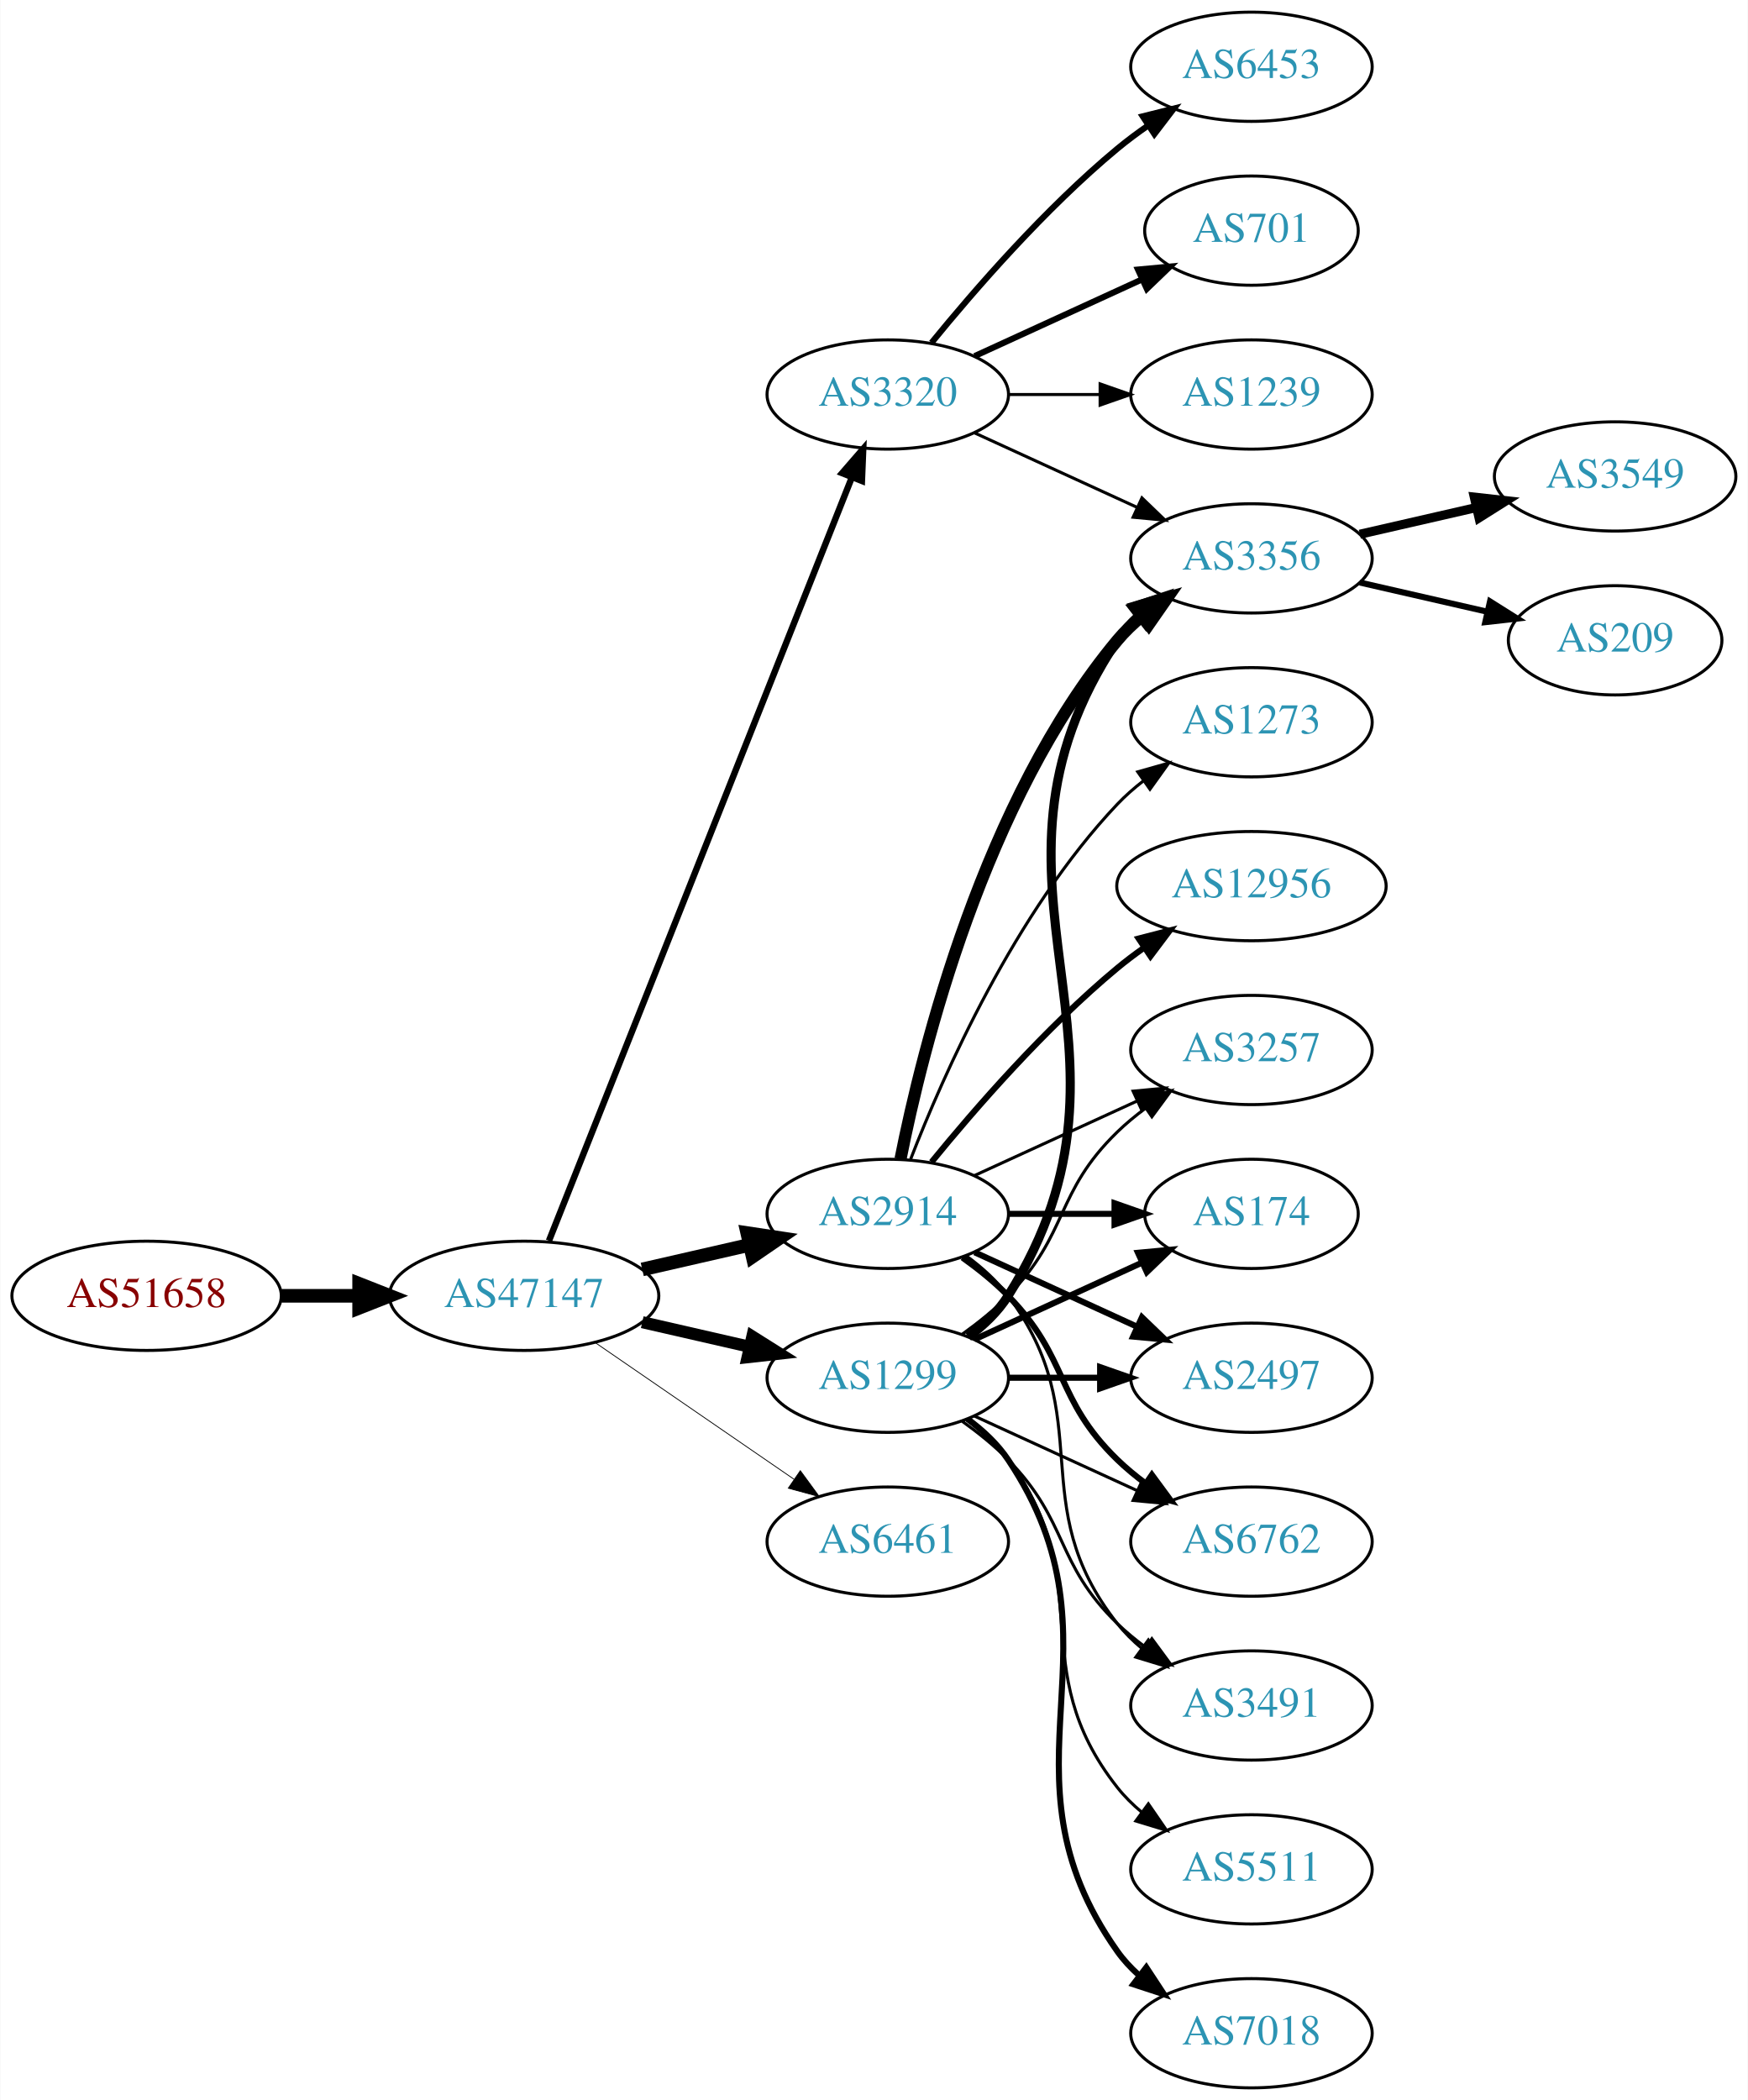
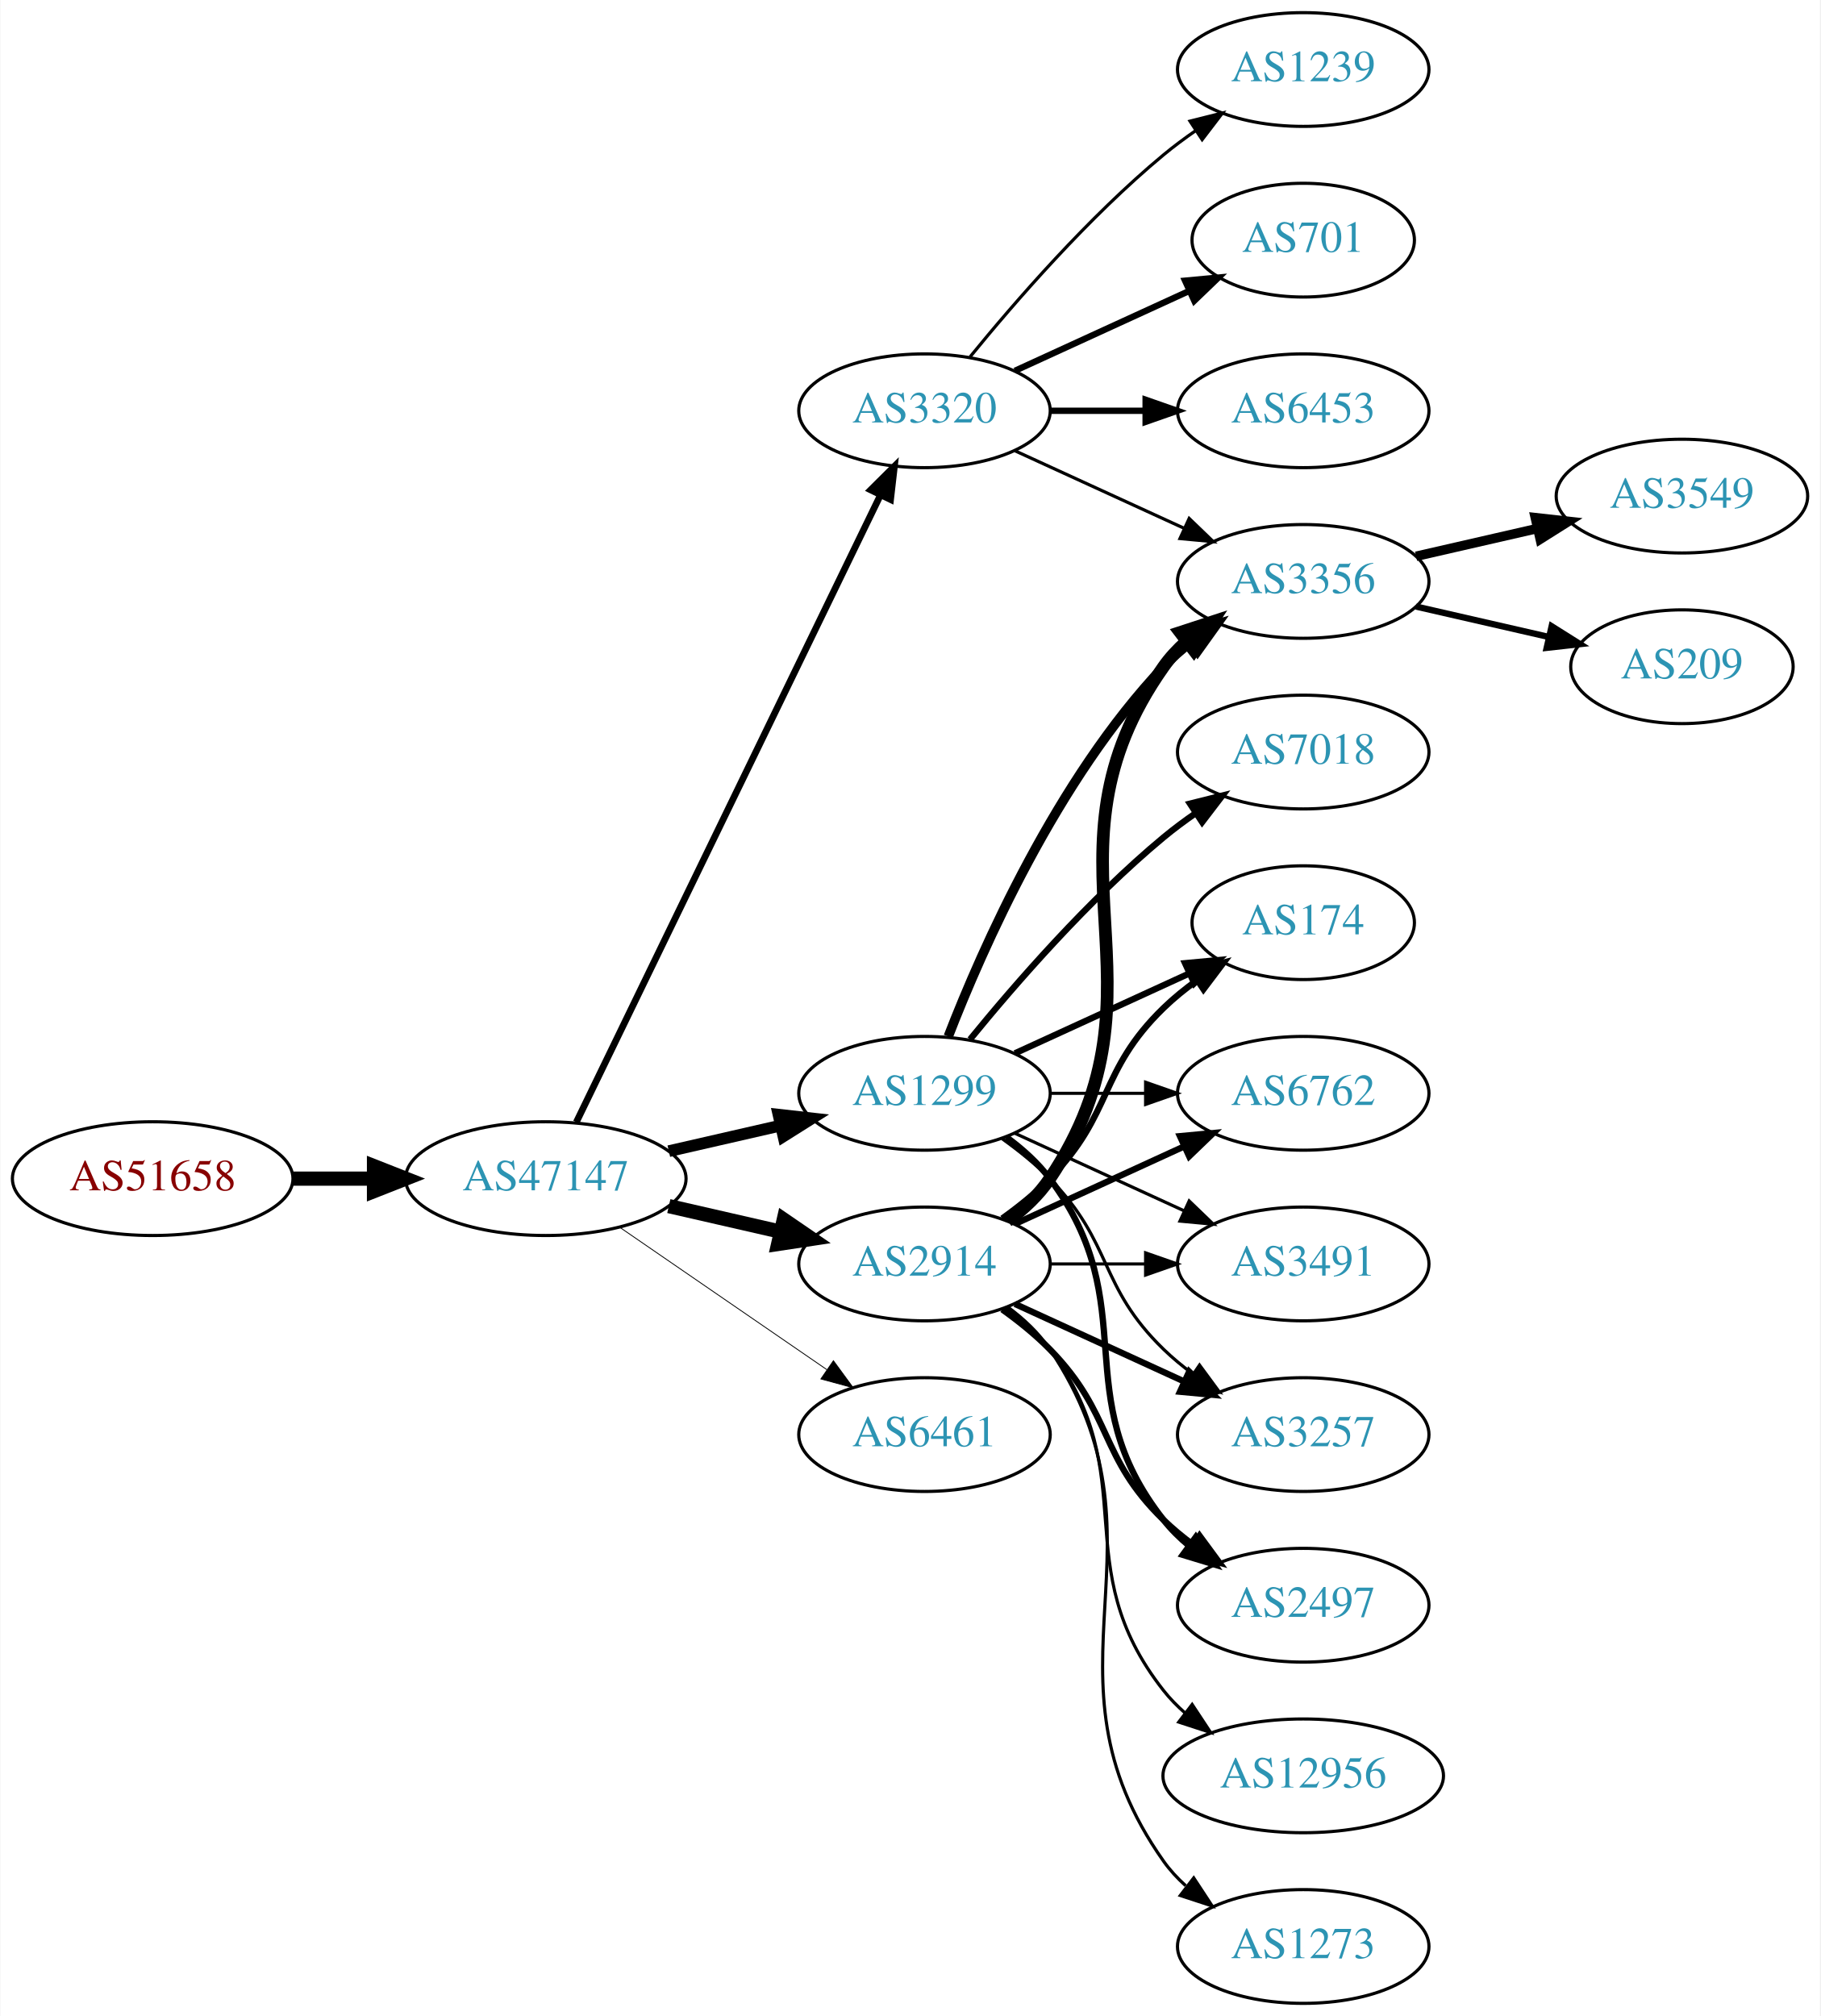
- <svg xmlns="http://www.w3.org/2000/svg" xmlns:xlink="http://www.w3.org/1999/xlink" width="576pt" height="692pt" viewBox="0.00 0.00 575.76 692.00">
-   <g id="graph0" class="graph" transform="scale(1 1) rotate(0) translate(4 688)">
-     <polygon fill="white" stroke="none" points="-4,4 -4,-688 571.762,-688 571.762,4 -4,4" />
+ <svg xmlns="http://www.w3.org/2000/svg" xmlns:xlink="http://www.w3.org/1999/xlink" width="576pt" height="638pt" viewBox="0.00 0.00 575.76 638.00">
+   <g id="graph0" class="graph" transform="scale(1 1) rotate(0) translate(4 634)">
+     <polygon fill="white" stroke="none" points="-4,4 -4,-634 571.762,-634 571.762,4 -4,4" />
    <g id="node1" class="node">
      <g id="a_node1">
        <a xlink:href="/asn/51658" xlink:title="AS51658 ~ Patrick Janesch trading as Lucesem [AT]">
          <ellipse fill="#ffffff" stroke="black" cx="44.196" cy="-261" rx="44.393" ry="18" />
          <text text-anchor="middle" x="44.196" y="-257.3" font-family="Times,serif" font-size="14.00" fill="#880000">AS51658</text>
        </a>
      </g>
    </g>
    <g id="node2" class="node">
      <g id="a_node2">
        <a xlink:href="/asn/47147" xlink:title="AS47147 ~ ANEXIA Internetdienstleistungs GmbH [AT]">
          <ellipse fill="#ffffff" stroke="black" cx="168.588" cy="-261" rx="44.393" ry="18" />
          <text text-anchor="middle" x="168.588" y="-257.3" font-family="Times,serif" font-size="14.00" fill="#2c94b3">AS47147</text>
        </a>
      </g>
    </g>
    <g id="edge1" class="edge">
      <path fill="none" stroke="black" stroke-width="4.5" d="M88.692,-261C96.898,-261 105.569,-261 114.041,-261" />
      <polygon fill="black" stroke="black" stroke-width="4.5" points="114.233,-264.938 124.233,-261 114.233,-257.063 114.233,-264.938" />
    </g>
    <g id="node3" class="node">
      <g id="a_node3">
        <a xlink:href="/asn/3320" xlink:title="AS3320 ~ DTAG [DE]">
-           <ellipse fill="#ffffff" stroke="black" cx="288.431" cy="-558" rx="39.794" ry="18" />
-           <text text-anchor="middle" x="288.431" y="-554.3" font-family="Times,serif" font-size="14.00" fill="#2c94b3">AS3320</text>
+           <ellipse fill="#ffffff" stroke="black" cx="288.431" cy="-504" rx="39.794" ry="18" />
+           <text text-anchor="middle" x="288.431" y="-500.3" font-family="Times,serif" font-size="14.00" fill="#2c94b3">AS3320</text>
        </a>
      </g>
    </g>
    <g id="edge2" class="edge">
-       <path fill="none" stroke="black" stroke-width="2.118" d="M176.782,-279.132C196.717,-329.373 252.759,-470.615 276.54,-530.553" />
-       <polygon fill="black" stroke="black" stroke-width="2.118" points="273.389,-532.101 280.331,-540.106 279.896,-529.52 273.389,-532.101" />
+       <path fill="none" stroke="black" stroke-width="2.118" d="M178.253,-278.868C198.734,-321.101 250.221,-427.272 274.447,-477.227" />
+       <polygon fill="black" stroke="black" stroke-width="2.118" points="271.399,-478.963 278.912,-486.433 277.697,-475.908 271.399,-478.963" />
    </g>
    <g id="node4" class="node">
      <g id="a_node4">
-         <a xlink:href="/asn/1299" xlink:title="AS1299 ~ Telia Carrier [EU]">
+         <a xlink:href="/asn/2914" xlink:title="AS2914 ~ NTT America, Inc. [US]">
          <ellipse fill="#ffffff" stroke="black" cx="288.431" cy="-234" rx="39.794" ry="18" />
-           <text text-anchor="middle" x="288.431" y="-230.3" font-family="Times,serif" font-size="14.00" fill="#2c94b3">AS1299</text>
+           <text text-anchor="middle" x="288.431" y="-230.3" font-family="Times,serif" font-size="14.00" fill="#2c94b3">AS2914</text>
        </a>
      </g>
    </g>
    <g id="edge3" class="edge">
-       <path fill="none" stroke="black" stroke-width="3.971" d="M207.523,-252.308C218.764,-249.733 231.176,-246.889 242.799,-244.226" />
-       <polygon fill="black" stroke="black" stroke-width="3.971" points="243.795,-247.588 252.761,-241.943 242.232,-240.765 243.795,-247.588" />
+       <path fill="none" stroke="black" stroke-width="4.5" d="M207.523,-252.308C218.764,-249.733 231.176,-246.889 242.799,-244.226" />
+       <polygon fill="black" stroke="black" stroke-width="4.5" points="243.893,-248.015 252.761,-241.943 242.134,-240.339 243.893,-248.015" />
    </g>
    <g id="node5" class="node">
      <g id="a_node5">
-         <a xlink:href="/asn/2914" xlink:title="AS2914 ~ NTT America, Inc. [US]">
+         <a xlink:href="/asn/1299" xlink:title="AS1299 ~ Telia Carrier [EU]">
          <ellipse fill="#ffffff" stroke="black" cx="288.431" cy="-288" rx="39.794" ry="18" />
-           <text text-anchor="middle" x="288.431" y="-284.3" font-family="Times,serif" font-size="14.00" fill="#2c94b3">AS2914</text>
+           <text text-anchor="middle" x="288.431" y="-284.3" font-family="Times,serif" font-size="14.00" fill="#2c94b3">AS1299</text>
        </a>
      </g>
    </g>
    <g id="edge4" class="edge">
-       <path fill="none" stroke="black" stroke-width="4.5" d="M207.523,-269.692C218.764,-272.267 231.176,-275.111 242.799,-277.774" />
-       <polygon fill="black" stroke="black" stroke-width="4.5" points="242.134,-281.661 252.761,-280.057 243.893,-273.985 242.134,-281.661" />
+       <path fill="none" stroke="black" stroke-width="3.706" d="M207.523,-269.692C218.764,-272.267 231.176,-275.111 242.799,-277.774" />
+       <polygon fill="black" stroke="black" stroke-width="3.706" points="242.232,-281.235 252.761,-280.057 243.795,-274.412 242.232,-281.235" />
    </g>
    <g id="node6" class="node">
      <g id="a_node6">
        <a xlink:href="/asn/6461" xlink:title="AS6461 ~ Zayo Bandwidth [US]">
          <ellipse fill="#ffffff" stroke="black" cx="288.431" cy="-180" rx="39.794" ry="18" />
          <text text-anchor="middle" x="288.431" y="-176.3" font-family="Times,serif" font-size="14.00" fill="#2c94b3">AS6461</text>
        </a>
      </g>
    </g>
    <g id="edge5" class="edge">
      <path fill="none" stroke="black" stroke-width="0.265" d="M192.031,-245.574C210.612,-232.802 237.173,-214.545 257.553,-200.537" />
      <polygon fill="black" stroke="black" stroke-width="0.265" points="259.609,-203.371 265.867,-194.822 255.643,-197.602 259.609,-203.371" />
    </g>
+     <g id="node8" class="node">
+       <g id="a_node8">
+         <a xlink:href="/asn/3356" xlink:title="AS3356 ~ Level 3 Parent, LLC [US]">
+           <ellipse fill="#ffffff" stroke="black" cx="408.273" cy="-450" rx="39.794" ry="18" />
+           <text text-anchor="middle" x="408.273" y="-446.3" font-family="Times,serif" font-size="14.00" fill="#2c94b3">AS3356</text>
+         </a>
+       </g>
+     </g>
+     <g id="edge17" class="edge">
+       <path fill="none" stroke="black" d="M317.06,-491.339C333.017,-484.027 353.287,-474.739 370.57,-466.819" />
+       <polygon fill="black" stroke="black" points="372.185,-469.929 379.818,-462.581 369.269,-463.565 372.185,-469.929" />
+     </g>
+     <g id="node15" class="node">
+       <g id="a_node15">
+         <a xlink:href="/asn/1239" xlink:title="AS1239 ~ Sprint [US]">
+           <ellipse fill="#ffffff" stroke="black" cx="408.273" cy="-612" rx="39.794" ry="18" />
+           <text text-anchor="middle" x="408.273" y="-608.3" font-family="Times,serif" font-size="14.00" fill="#2c94b3">AS1239</text>
+         </a>
+       </g>
+     </g>
+     <g id="edge14" class="edge">
+       <path fill="none" stroke="black" d="M302.85,-521.065C316.964,-538.375 340.379,-565.345 364.077,-585 367.294,-587.668 370.794,-590.27 374.365,-592.741" />
+       <polygon fill="black" stroke="black" points="372.442,-595.666 382.721,-598.236 376.288,-589.817 372.442,-595.666" />
+     </g>
+     <g id="node16" class="node">
+       <g id="a_node16">
+         <a xlink:href="/asn/701" xlink:title="AS701 ~ UUNET [US]">
+           <ellipse fill="#ffffff" stroke="black" cx="408.273" cy="-558" rx="35.194" ry="18" />
+           <text text-anchor="middle" x="408.273" y="-554.3" font-family="Times,serif" font-size="14.00" fill="#2c94b3">AS701</text>
+         </a>
+       </g>
+     </g>
+     <g id="edge15" class="edge">
+       <path fill="none" stroke="black" stroke-width="2" d="M317.06,-516.661C333.476,-524.183 354.457,-533.798 372.054,-541.861" />
+       <polygon fill="black" stroke="black" stroke-width="2" points="370.883,-545.174 381.432,-546.158 373.799,-538.811 370.883,-545.174" />
+     </g>
+     <g id="node17" class="node">
+       <g id="a_node17">
+         <a xlink:href="/asn/6453" xlink:title="AS6453 ~ TATA COMMUNICATIONS (AMERICA) INC [US]">
+           <ellipse fill="#ffffff" stroke="black" cx="408.273" cy="-504" rx="39.794" ry="18" />
+           <text text-anchor="middle" x="408.273" y="-500.3" font-family="Times,serif" font-size="14.00" fill="#2c94b3">AS6453</text>
+         </a>
+       </g>
+     </g>
+     <g id="edge16" class="edge">
+       <path fill="none" stroke="black" stroke-width="2" d="M328.343,-504C337.897,-504 348.246,-504 358.209,-504" />
+       <polygon fill="black" stroke="black" stroke-width="2" points="358.402,-507.5 368.402,-504 358.402,-500.5 358.402,-507.5" />
+     </g>
    <g id="node7" class="node">
      <g id="a_node7">
-         <a xlink:href="/asn/6453" xlink:title="AS6453 ~ TATA COMMUNICATIONS (AMERICA) INC [US]">
-           <ellipse fill="#ffffff" stroke="black" cx="408.273" cy="-666" rx="39.794" ry="18" />
-           <text text-anchor="middle" x="408.273" y="-662.3" font-family="Times,serif" font-size="14.00" fill="#2c94b3">AS6453</text>
+         <a xlink:href="/asn/3491" xlink:title="AS3491 ~ PCCW Global, Inc. [US]">
+           <ellipse fill="#ffffff" stroke="black" cx="408.273" cy="-234" rx="39.794" ry="18" />
+           <text text-anchor="middle" x="408.273" y="-230.3" font-family="Times,serif" font-size="14.00" fill="#2c94b3">AS3491</text>
        </a>
      </g>
    </g>
    <g id="edge6" class="edge">
-       <path fill="none" stroke="black" stroke-width="2" d="M302.85,-575.065C316.964,-592.375 340.379,-619.345 364.077,-639 367.294,-641.668 370.794,-644.27 374.365,-646.741" />
-       <polygon fill="black" stroke="black" stroke-width="2" points="372.442,-649.666 382.721,-652.236 376.288,-643.817 372.442,-649.666" />
-     </g>
-     <g id="node8" class="node">
-       <g id="a_node8">
-         <a xlink:href="/asn/701" xlink:title="AS701 ~ UUNET [US]">
-           <ellipse fill="#ffffff" stroke="black" cx="408.273" cy="-612" rx="35.194" ry="18" />
-           <text text-anchor="middle" x="408.273" y="-608.3" font-family="Times,serif" font-size="14.00" fill="#2c94b3">AS701</text>
-         </a>
-       </g>
+       <path fill="none" stroke="black" d="M328.343,-234C337.897,-234 348.246,-234 358.209,-234" />
+       <polygon fill="black" stroke="black" points="358.402,-237.5 368.402,-234 358.402,-230.5 358.402,-237.5" />
    </g>
    <g id="edge7" class="edge">
-       <path fill="none" stroke="black" stroke-width="2" d="M317.06,-570.661C333.476,-578.183 354.457,-587.798 372.054,-595.861" />
-       <polygon fill="black" stroke="black" stroke-width="2" points="370.883,-599.174 381.432,-600.158 373.799,-592.811 370.883,-599.174" />
+       <path fill="none" stroke="black" stroke-width="4" d="M314.75,-247.607C319.806,-251.351 324.617,-255.831 328.077,-261 369.102,-322.294 321.498,-362.775 364.077,-423 366.068,-425.816 368.455,-428.401 371.071,-430.76" />
+       <polygon fill="black" stroke="black" stroke-width="4" points="369.371,-433.865 379.44,-437.162 373.624,-428.306 369.371,-433.865" />
    </g>
    <g id="node9" class="node">
      <g id="a_node9">
-         <a xlink:href="/asn/1239" xlink:title="AS1239 ~ Sprint [US]">
-           <ellipse fill="#ffffff" stroke="black" cx="408.273" cy="-558" rx="39.794" ry="18" />
-           <text text-anchor="middle" x="408.273" y="-554.3" font-family="Times,serif" font-size="14.00" fill="#2c94b3">AS1239</text>
+         <a xlink:href="/asn/3257" xlink:title="AS3257 ~ GTT [DE]">
+           <ellipse fill="#ffffff" stroke="black" cx="408.273" cy="-180" rx="39.794" ry="18" />
+           <text text-anchor="middle" x="408.273" y="-176.3" font-family="Times,serif" font-size="14.00" fill="#2c94b3">AS3257</text>
        </a>
      </g>
    </g>
    <g id="edge8" class="edge">
-       <path fill="none" stroke="black" d="M328.343,-558C337.897,-558 348.246,-558 358.209,-558" />
-       <polygon fill="black" stroke="black" points="358.402,-561.5 368.402,-558 358.402,-554.5 358.402,-561.5" />
+       <path fill="none" stroke="black" stroke-width="2" d="M317.06,-221.339C333.017,-214.027 353.287,-204.739 370.57,-196.819" />
+       <polygon fill="black" stroke="black" stroke-width="2" points="372.185,-199.929 379.818,-192.581 369.269,-193.565 372.185,-199.929" />
    </g>
    <g id="node10" class="node">
      <g id="a_node10">
-         <a xlink:href="/asn/3356" xlink:title="AS3356 ~ Level 3 Parent, LLC [US]">
-           <ellipse fill="#ffffff" stroke="black" cx="408.273" cy="-504" rx="39.794" ry="18" />
-           <text text-anchor="middle" x="408.273" y="-500.3" font-family="Times,serif" font-size="14.00" fill="#2c94b3">AS3356</text>
+         <a xlink:href="/asn/2497" xlink:title="AS2497 ~ Internet Initiative Japan Inc. [JP]">
+           <ellipse fill="#ffffff" stroke="black" cx="408.273" cy="-126" rx="39.794" ry="18" />
+           <text text-anchor="middle" x="408.273" y="-122.3" font-family="Times,serif" font-size="14.00" fill="#2c94b3">AS2497</text>
        </a>
      </g>
    </g>
    <g id="edge9" class="edge">
-       <path fill="none" stroke="black" d="M317.06,-545.339C333.017,-538.027 353.287,-528.739 370.57,-520.819" />
-       <polygon fill="black" stroke="black" points="372.185,-523.929 379.818,-516.581 369.269,-517.565 372.185,-523.929" />
-     </g>
-     <g id="edge14" class="edge">
-       <path fill="none" stroke="black" stroke-width="3" d="M314.957,-247.472C320.002,-251.223 324.757,-255.74 328.077,-261 380.027,-343.3 310.039,-396.056 364.077,-477 365.992,-479.869 368.326,-482.49 370.907,-484.872" />
-       <polygon fill="black" stroke="black" stroke-width="3" points="369.171,-487.954 379.219,-491.313 373.458,-482.421 369.171,-487.954" />
+       <path fill="none" stroke="black" stroke-width="2" d="M313.025,-219.611C318.281,-215.852 323.613,-211.563 328.077,-207 348.25,-186.383 343.384,-173.094 364.077,-153 366.922,-150.237 370.096,-147.614 373.396,-145.166" />
+       <polygon fill="black" stroke="black" stroke-width="2" points="375.462,-147.994 381.744,-139.462 371.513,-142.214 375.462,-147.994" />
    </g>
    <g id="node11" class="node">
      <g id="a_node11">
-         <a xlink:href="/asn/3257" xlink:title="AS3257 ~ GTT [DE]">
-           <ellipse fill="#ffffff" stroke="black" cx="408.273" cy="-342" rx="39.794" ry="18" />
-           <text text-anchor="middle" x="408.273" y="-338.3" font-family="Times,serif" font-size="14.00" fill="#2c94b3">AS3257</text>
+         <a xlink:href="/asn/174" xlink:title="AS174 ~ Cogent Communications [US]">
+           <ellipse fill="#ffffff" stroke="black" cx="408.273" cy="-342" rx="35.194" ry="18" />
+           <text text-anchor="middle" x="408.273" y="-338.3" font-family="Times,serif" font-size="14.00" fill="#2c94b3">AS174</text>
        </a>
      </g>
    </g>
    <g id="edge10" class="edge">
-       <path fill="none" stroke="black" d="M313.025,-248.389C318.281,-252.148 323.613,-256.437 328.077,-261 348.25,-281.617 343.384,-294.906 364.077,-315 366.922,-317.763 370.096,-320.386 373.396,-322.834" />
-       <polygon fill="black" stroke="black" points="371.513,-325.786 381.744,-328.538 375.462,-320.006 371.513,-325.786" />
+       <path fill="none" stroke="black" stroke-width="2" d="M313.025,-248.389C318.281,-252.148 323.613,-256.437 328.077,-261 348.25,-281.617 343.384,-294.906 364.077,-315 367.305,-318.134 370.956,-321.089 374.734,-323.812" />
+       <polygon fill="black" stroke="black" stroke-width="2" points="372.832,-326.75 383.094,-329.383 376.713,-320.925 372.832,-326.75" />
    </g>
    <g id="node12" class="node">
      <g id="a_node12">
-         <a xlink:href="/asn/7018" xlink:title="AS7018 ~ AT&amp;T Services, Inc. [US]">
-           <ellipse fill="#ffffff" stroke="black" cx="408.273" cy="-18" rx="39.794" ry="18" />
-           <text text-anchor="middle" x="408.273" y="-14.3" font-family="Times,serif" font-size="14.00" fill="#2c94b3">AS7018</text>
+         <a xlink:href="/asn/6762" xlink:title="AS6762 ~ TELECOM ITALIA SPARKLE S.p.A. [IT]">
+           <ellipse fill="#ffffff" stroke="black" cx="408.273" cy="-288" rx="39.794" ry="18" />
+           <text text-anchor="middle" x="408.273" y="-284.3" font-family="Times,serif" font-size="14.00" fill="#2c94b3">AS6762</text>
        </a>
      </g>
    </g>
    <g id="edge11" class="edge">
-       <path fill="none" stroke="black" stroke-width="2" d="M314.75,-220.393C319.806,-216.649 324.617,-212.169 328.077,-207 369.102,-145.706 321.498,-105.225 364.077,-45 366.068,-42.184 368.455,-39.599 371.071,-37.24" />
-       <polygon fill="black" stroke="black" stroke-width="2" points="373.624,-39.694 379.44,-30.838 369.371,-34.135 373.624,-39.694" />
+       <path fill="none" stroke="black" stroke-width="2" d="M317.06,-246.661C333.017,-253.973 353.287,-263.261 370.57,-271.181" />
+       <polygon fill="black" stroke="black" stroke-width="2" points="369.269,-274.435 379.818,-275.419 372.185,-268.071 369.269,-274.435" />
    </g>
    <g id="node13" class="node">
      <g id="a_node13">
-         <a xlink:href="/asn/174" xlink:title="AS174 ~ Cogent Communications [US]">
-           <ellipse fill="#ffffff" stroke="black" cx="408.273" cy="-288" rx="35.194" ry="18" />
-           <text text-anchor="middle" x="408.273" y="-284.3" font-family="Times,serif" font-size="14.00" fill="#2c94b3">AS174</text>
+         <a xlink:href="/asn/12956" xlink:title="AS12956 ~ TELXIUS [ES]">
+           <ellipse fill="#ffffff" stroke="black" cx="408.273" cy="-72" rx="44.393" ry="18" />
+           <text text-anchor="middle" x="408.273" y="-68.3" font-family="Times,serif" font-size="14.00" fill="#2c94b3">AS12956</text>
        </a>
      </g>
    </g>
    <g id="edge12" class="edge">
-       <path fill="none" stroke="black" stroke-width="2" d="M317.06,-246.661C333.476,-254.183 354.457,-263.798 372.054,-271.861" />
-       <polygon fill="black" stroke="black" stroke-width="2" points="370.883,-275.174 381.432,-276.158 373.799,-268.811 370.883,-275.174" />
+       <path fill="none" stroke="black" d="M314.362,-220.118C319.438,-216.389 324.356,-211.984 328.077,-207 358.349,-166.458 332.779,-138.754 364.077,-99 366.101,-96.429 368.443,-94.037 370.967,-91.826" />
+       <polygon fill="black" stroke="black" points="373.124,-94.584 378.957,-85.739 368.882,-89.016 373.124,-94.584" />
    </g>
    <g id="node14" class="node">
      <g id="a_node14">
-         <a xlink:href="/asn/2497" xlink:title="AS2497 ~ Internet Initiative Japan Inc. [JP]">
-           <ellipse fill="#ffffff" stroke="black" cx="408.273" cy="-234" rx="39.794" ry="18" />
-           <text text-anchor="middle" x="408.273" y="-230.3" font-family="Times,serif" font-size="14.00" fill="#2c94b3">AS2497</text>
+         <a xlink:href="/asn/1273" xlink:title="AS1273 ~ Vodafone Group PLC [EU]">
+           <ellipse fill="#ffffff" stroke="black" cx="408.273" cy="-18" rx="39.794" ry="18" />
+           <text text-anchor="middle" x="408.273" y="-14.3" font-family="Times,serif" font-size="14.00" fill="#2c94b3">AS1273</text>
        </a>
      </g>
    </g>
    <g id="edge13" class="edge">
-       <path fill="none" stroke="black" stroke-width="2" d="M328.343,-234C337.897,-234 348.246,-234 358.209,-234" />
-       <polygon fill="black" stroke="black" stroke-width="2" points="358.402,-237.5 368.402,-234 358.402,-230.5 358.402,-237.5" />
-     </g>
-     <g id="node15" class="node">
-       <g id="a_node15">
-         <a xlink:href="/asn/6762" xlink:title="AS6762 ~ TELECOM ITALIA SPARKLE S.p.A. [IT]">
-           <ellipse fill="#ffffff" stroke="black" cx="408.273" cy="-180" rx="39.794" ry="18" />
-           <text text-anchor="middle" x="408.273" y="-176.3" font-family="Times,serif" font-size="14.00" fill="#2c94b3">AS6762</text>
-         </a>
-       </g>
-     </g>
-     <g id="edge15" class="edge">
-       <path fill="none" stroke="black" d="M317.06,-221.339C333.017,-214.027 353.287,-204.739 370.57,-196.819" />
-       <polygon fill="black" stroke="black" points="372.185,-199.929 379.818,-192.581 369.269,-193.565 372.185,-199.929" />
-     </g>
-     <g id="node16" class="node">
-       <g id="a_node16">
-         <a xlink:href="/asn/3491" xlink:title="AS3491 ~ PCCW Global, Inc. [US]">
-           <ellipse fill="#ffffff" stroke="black" cx="408.273" cy="-126" rx="39.794" ry="18" />
-           <text text-anchor="middle" x="408.273" y="-122.3" font-family="Times,serif" font-size="14.00" fill="#2c94b3">AS3491</text>
-         </a>
-       </g>
-     </g>
-     <g id="edge16" class="edge">
-       <path fill="none" stroke="black" d="M313.025,-219.611C318.281,-215.852 323.613,-211.563 328.077,-207 348.25,-186.383 343.384,-173.094 364.077,-153 366.922,-150.237 370.096,-147.614 373.396,-145.166" />
-       <polygon fill="black" stroke="black" points="375.462,-147.994 381.744,-139.462 371.513,-142.214 375.462,-147.994" />
-     </g>
-     <g id="node17" class="node">
-       <g id="a_node17">
-         <a xlink:href="/asn/5511" xlink:title="AS5511 ~ Orange S.A. [FR]">
-           <ellipse fill="#ffffff" stroke="black" cx="408.273" cy="-72" rx="39.794" ry="18" />
-           <text text-anchor="middle" x="408.273" y="-68.3" font-family="Times,serif" font-size="14.00" fill="#2c94b3">AS5511</text>
-         </a>
-       </g>
-     </g>
-     <g id="edge17" class="edge">
-       <path fill="none" stroke="black" d="M314.362,-220.118C319.438,-216.389 324.356,-211.984 328.077,-207 358.349,-166.458 332.779,-138.754 364.077,-99 366.402,-96.047 369.146,-93.33 372.105,-90.853" />
-       <polygon fill="black" stroke="black" points="374.298,-93.585 380.302,-84.855 370.165,-87.936 374.298,-93.585" />
+       <path fill="none" stroke="black" d="M314.75,-220.393C319.806,-216.649 324.617,-212.169 328.077,-207 369.102,-145.706 321.498,-105.225 364.077,-45 366.068,-42.184 368.455,-39.599 371.071,-37.24" />
+       <polygon fill="black" stroke="black" points="373.624,-39.694 379.44,-30.838 369.371,-34.135 373.624,-39.694" />
+     </g>
+     <g id="edge24" class="edge">
+       <path fill="none" stroke="black" d="M317.06,-275.339C333.017,-268.027 353.287,-258.739 370.57,-250.819" />
+       <polygon fill="black" stroke="black" points="372.185,-253.929 379.818,-246.581 369.269,-247.565 372.185,-253.929" />
    </g>
    <g id="edge18" class="edge">
-       <path fill="none" stroke="black" stroke-width="4" d="M292.629,-306.073C299.793,-342.141 320.067,-424.125 364.077,-477 366.482,-479.889 369.278,-482.563 372.271,-485.013" />
-       <polygon fill="black" stroke="black" stroke-width="4" points="370.359,-487.95 380.514,-490.973 374.461,-482.277 370.359,-487.95" />
-     </g>
-     <g id="edge24" class="edge">
-       <path fill="none" stroke="black" d="M317.06,-300.661C333.017,-307.973 353.287,-317.261 370.57,-325.181" />
-       <polygon fill="black" stroke="black" points="369.269,-328.435 379.818,-329.419 372.185,-322.071 369.269,-328.435" />
+       <path fill="none" stroke="black" stroke-width="3" d="M295.954,-305.994C306.704,-333.728 330.362,-387.429 364.077,-423 366.663,-425.728 369.581,-428.294 372.649,-430.677" />
+       <polygon fill="black" stroke="black" stroke-width="3" points="370.803,-433.658 380.997,-436.543 374.827,-427.93 370.803,-433.658" />
+     </g>
+     <g id="edge23" class="edge">
+       <path fill="none" stroke="black" d="M313.025,-273.611C318.281,-269.852 323.613,-265.563 328.077,-261 348.25,-240.383 343.384,-227.094 364.077,-207 366.922,-204.237 370.096,-201.614 373.396,-199.166" />
+       <polygon fill="black" stroke="black" points="375.462,-201.994 381.744,-193.462 371.513,-196.214 375.462,-201.994" />
+     </g>
+     <g id="edge19" class="edge">
+       <path fill="none" stroke="black" stroke-width="2" d="M314.362,-274.118C319.438,-270.389 324.356,-265.984 328.077,-261 358.349,-220.458 332.779,-192.754 364.077,-153 366.402,-150.047 369.146,-147.33 372.105,-144.853" />
+       <polygon fill="black" stroke="black" stroke-width="2" points="374.298,-147.585 380.302,-138.855 370.165,-141.936 374.298,-147.585" />
+     </g>
+     <g id="edge20" class="edge">
+       <path fill="none" stroke="black" stroke-width="2" d="M317.06,-300.661C333.476,-308.183 354.457,-317.798 372.054,-325.861" />
+       <polygon fill="black" stroke="black" stroke-width="2" points="370.883,-329.174 381.432,-330.158 373.799,-322.811 370.883,-329.174" />
    </g>
    <g id="edge22" class="edge">
-       <path fill="none" stroke="black" stroke-width="2" d="M328.343,-288C339.43,-288 351.59,-288 362.972,-288" />
-       <polygon fill="black" stroke="black" stroke-width="2" points="363.154,-291.5 373.154,-288 363.154,-284.5 363.154,-291.5" />
-     </g>
-     <g id="edge20" class="edge">
-       <path fill="none" stroke="black" stroke-width="2" d="M317.06,-275.339C333.017,-268.027 353.287,-258.739 370.57,-250.819" />
-       <polygon fill="black" stroke="black" stroke-width="2" points="372.185,-253.929 379.818,-246.581 369.269,-247.565 372.185,-253.929" />
-     </g>
-     <g id="edge19" class="edge">
-       <path fill="none" stroke="black" stroke-width="2" d="M313.025,-273.611C318.281,-269.852 323.613,-265.563 328.077,-261 348.25,-240.383 343.384,-227.094 364.077,-207 366.922,-204.237 370.096,-201.614 373.396,-199.166" />
-       <polygon fill="black" stroke="black" stroke-width="2" points="375.462,-201.994 381.744,-193.462 371.513,-196.214 375.462,-201.994" />
-     </g>
-     <g id="edge23" class="edge">
-       <path fill="none" stroke="black" d="M314.362,-274.118C319.438,-270.389 324.356,-265.984 328.077,-261 358.349,-220.458 332.779,-192.754 364.077,-153 366.402,-150.047 369.146,-147.33 372.105,-144.853" />
-       <polygon fill="black" stroke="black" points="374.298,-147.585 380.302,-138.855 370.165,-141.936 374.298,-147.585" />
+       <path fill="none" stroke="black" d="M328.343,-288C337.897,-288 348.246,-288 358.209,-288" />
+       <polygon fill="black" stroke="black" points="358.402,-291.5 368.402,-288 358.402,-284.5 358.402,-291.5" />
    </g>
    <g id="node18" class="node">
      <g id="a_node18">
-         <a xlink:href="/asn/12956" xlink:title="AS12956 ~ TELXIUS [ES]">
-           <ellipse fill="#ffffff" stroke="black" cx="408.273" cy="-396" rx="44.393" ry="18" />
-           <text text-anchor="middle" x="408.273" y="-392.3" font-family="Times,serif" font-size="14.00" fill="#2c94b3">AS12956</text>
+         <a xlink:href="/asn/7018" xlink:title="AS7018 ~ AT&amp;T Services, Inc. [US]">
+           <ellipse fill="#ffffff" stroke="black" cx="408.273" cy="-396" rx="39.794" ry="18" />
+           <text text-anchor="middle" x="408.273" y="-392.3" font-family="Times,serif" font-size="14.00" fill="#2c94b3">AS7018</text>
        </a>
      </g>
    </g>
    <g id="edge21" class="edge">
-       <path fill="none" stroke="black" stroke-width="2" d="M302.85,-305.065C316.964,-322.375 340.379,-349.345 364.077,-369 366.815,-371.271 369.759,-373.494 372.776,-375.63" />
-       <polygon fill="black" stroke="black" stroke-width="2" points="371.108,-378.725 381.365,-381.379 375.002,-372.908 371.108,-378.725" />
+       <path fill="none" stroke="black" stroke-width="2" d="M302.85,-305.065C316.964,-322.375 340.379,-349.345 364.077,-369 367.294,-371.668 370.794,-374.27 374.365,-376.741" />
+       <polygon fill="black" stroke="black" stroke-width="2" points="372.442,-379.666 382.721,-382.236 376.288,-373.817 372.442,-379.666" />
    </g>
    <g id="node19" class="node">
      <g id="a_node19">
-         <a xlink:href="/asn/1273" xlink:title="AS1273 ~ Vodafone Group PLC [EU]">
-           <ellipse fill="#ffffff" stroke="black" cx="408.273" cy="-450" rx="39.794" ry="18" />
-           <text text-anchor="middle" x="408.273" y="-446.3" font-family="Times,serif" font-size="14.00" fill="#2c94b3">AS1273</text>
+         <a xlink:href="/asn/3549" xlink:title="AS3549 ~ Level 3 Parent, LLC [US]">
+           <ellipse fill="#ffffff" stroke="black" cx="528.116" cy="-477" rx="39.794" ry="18" />
+           <text text-anchor="middle" x="528.116" y="-473.3" font-family="Times,serif" font-size="14.00" fill="#2c94b3">AS3549</text>
        </a>
      </g>
    </g>
    <g id="edge25" class="edge">
-       <path fill="none" stroke="black" d="M295.954,-305.994C306.704,-333.728 330.362,-387.429 364.077,-423 366.663,-425.728 369.581,-428.294 372.649,-430.677" />
-       <polygon fill="black" stroke="black" points="370.803,-433.658 380.997,-436.543 374.827,-427.93 370.803,-433.658" />
+       <path fill="none" stroke="black" stroke-width="3" d="M443.993,-457.955C455.993,-460.704 469.613,-463.825 482.306,-466.733" />
+       <polygon fill="black" stroke="black" stroke-width="3" points="481.708,-470.187 492.238,-469.009 483.272,-463.364 481.708,-470.187" />
    </g>
    <g id="node20" class="node">
      <g id="a_node20">
-         <a xlink:href="/asn/3549" xlink:title="AS3549 ~ Level 3 Parent, LLC [US]">
-           <ellipse fill="#ffffff" stroke="black" cx="528.116" cy="-531" rx="39.794" ry="18" />
-           <text text-anchor="middle" x="528.116" y="-527.3" font-family="Times,serif" font-size="14.00" fill="#2c94b3">AS3549</text>
+         <a xlink:href="/asn/209" xlink:title="AS209 ~ CenturyLink Communications, LLC [US]">
+           <ellipse fill="#ffffff" stroke="black" cx="528.116" cy="-423" rx="35.194" ry="18" />
+           <text text-anchor="middle" x="528.116" y="-419.3" font-family="Times,serif" font-size="14.00" fill="#2c94b3">AS209</text>
        </a>
      </g>
    </g>
    <g id="edge26" class="edge">
-       <path fill="none" stroke="black" stroke-width="3" d="M443.993,-511.955C455.993,-514.704 469.613,-517.825 482.306,-520.733" />
-       <polygon fill="black" stroke="black" stroke-width="3" points="481.708,-524.187 492.238,-523.009 483.272,-517.364 481.708,-524.187" />
-     </g>
-     <g id="node21" class="node">
-       <g id="a_node21">
-         <a xlink:href="/asn/209" xlink:title="AS209 ~ CenturyLink Communications, LLC [US]">
-           <ellipse fill="#ffffff" stroke="black" cx="528.116" cy="-477" rx="35.194" ry="18" />
-           <text text-anchor="middle" x="528.116" y="-473.3" font-family="Times,serif" font-size="14.00" fill="#2c94b3">AS209</text>
-         </a>
-       </g>
-     </g>
-     <g id="edge27" class="edge">
-       <path fill="none" stroke="black" stroke-width="2" d="M443.993,-496.045C457.085,-493.045 472.107,-489.604 485.748,-486.478" />
-       <polygon fill="black" stroke="black" stroke-width="2" points="486.89,-489.807 495.855,-484.162 485.326,-482.984 486.89,-489.807" />
+       <path fill="none" stroke="black" stroke-width="2" d="M443.993,-442.045C457.085,-439.045 472.107,-435.604 485.748,-432.478" />
+       <polygon fill="black" stroke="black" stroke-width="2" points="486.89,-435.807 495.855,-430.162 485.326,-428.984 486.89,-435.807" />
    </g>
  </g>
</svg>
